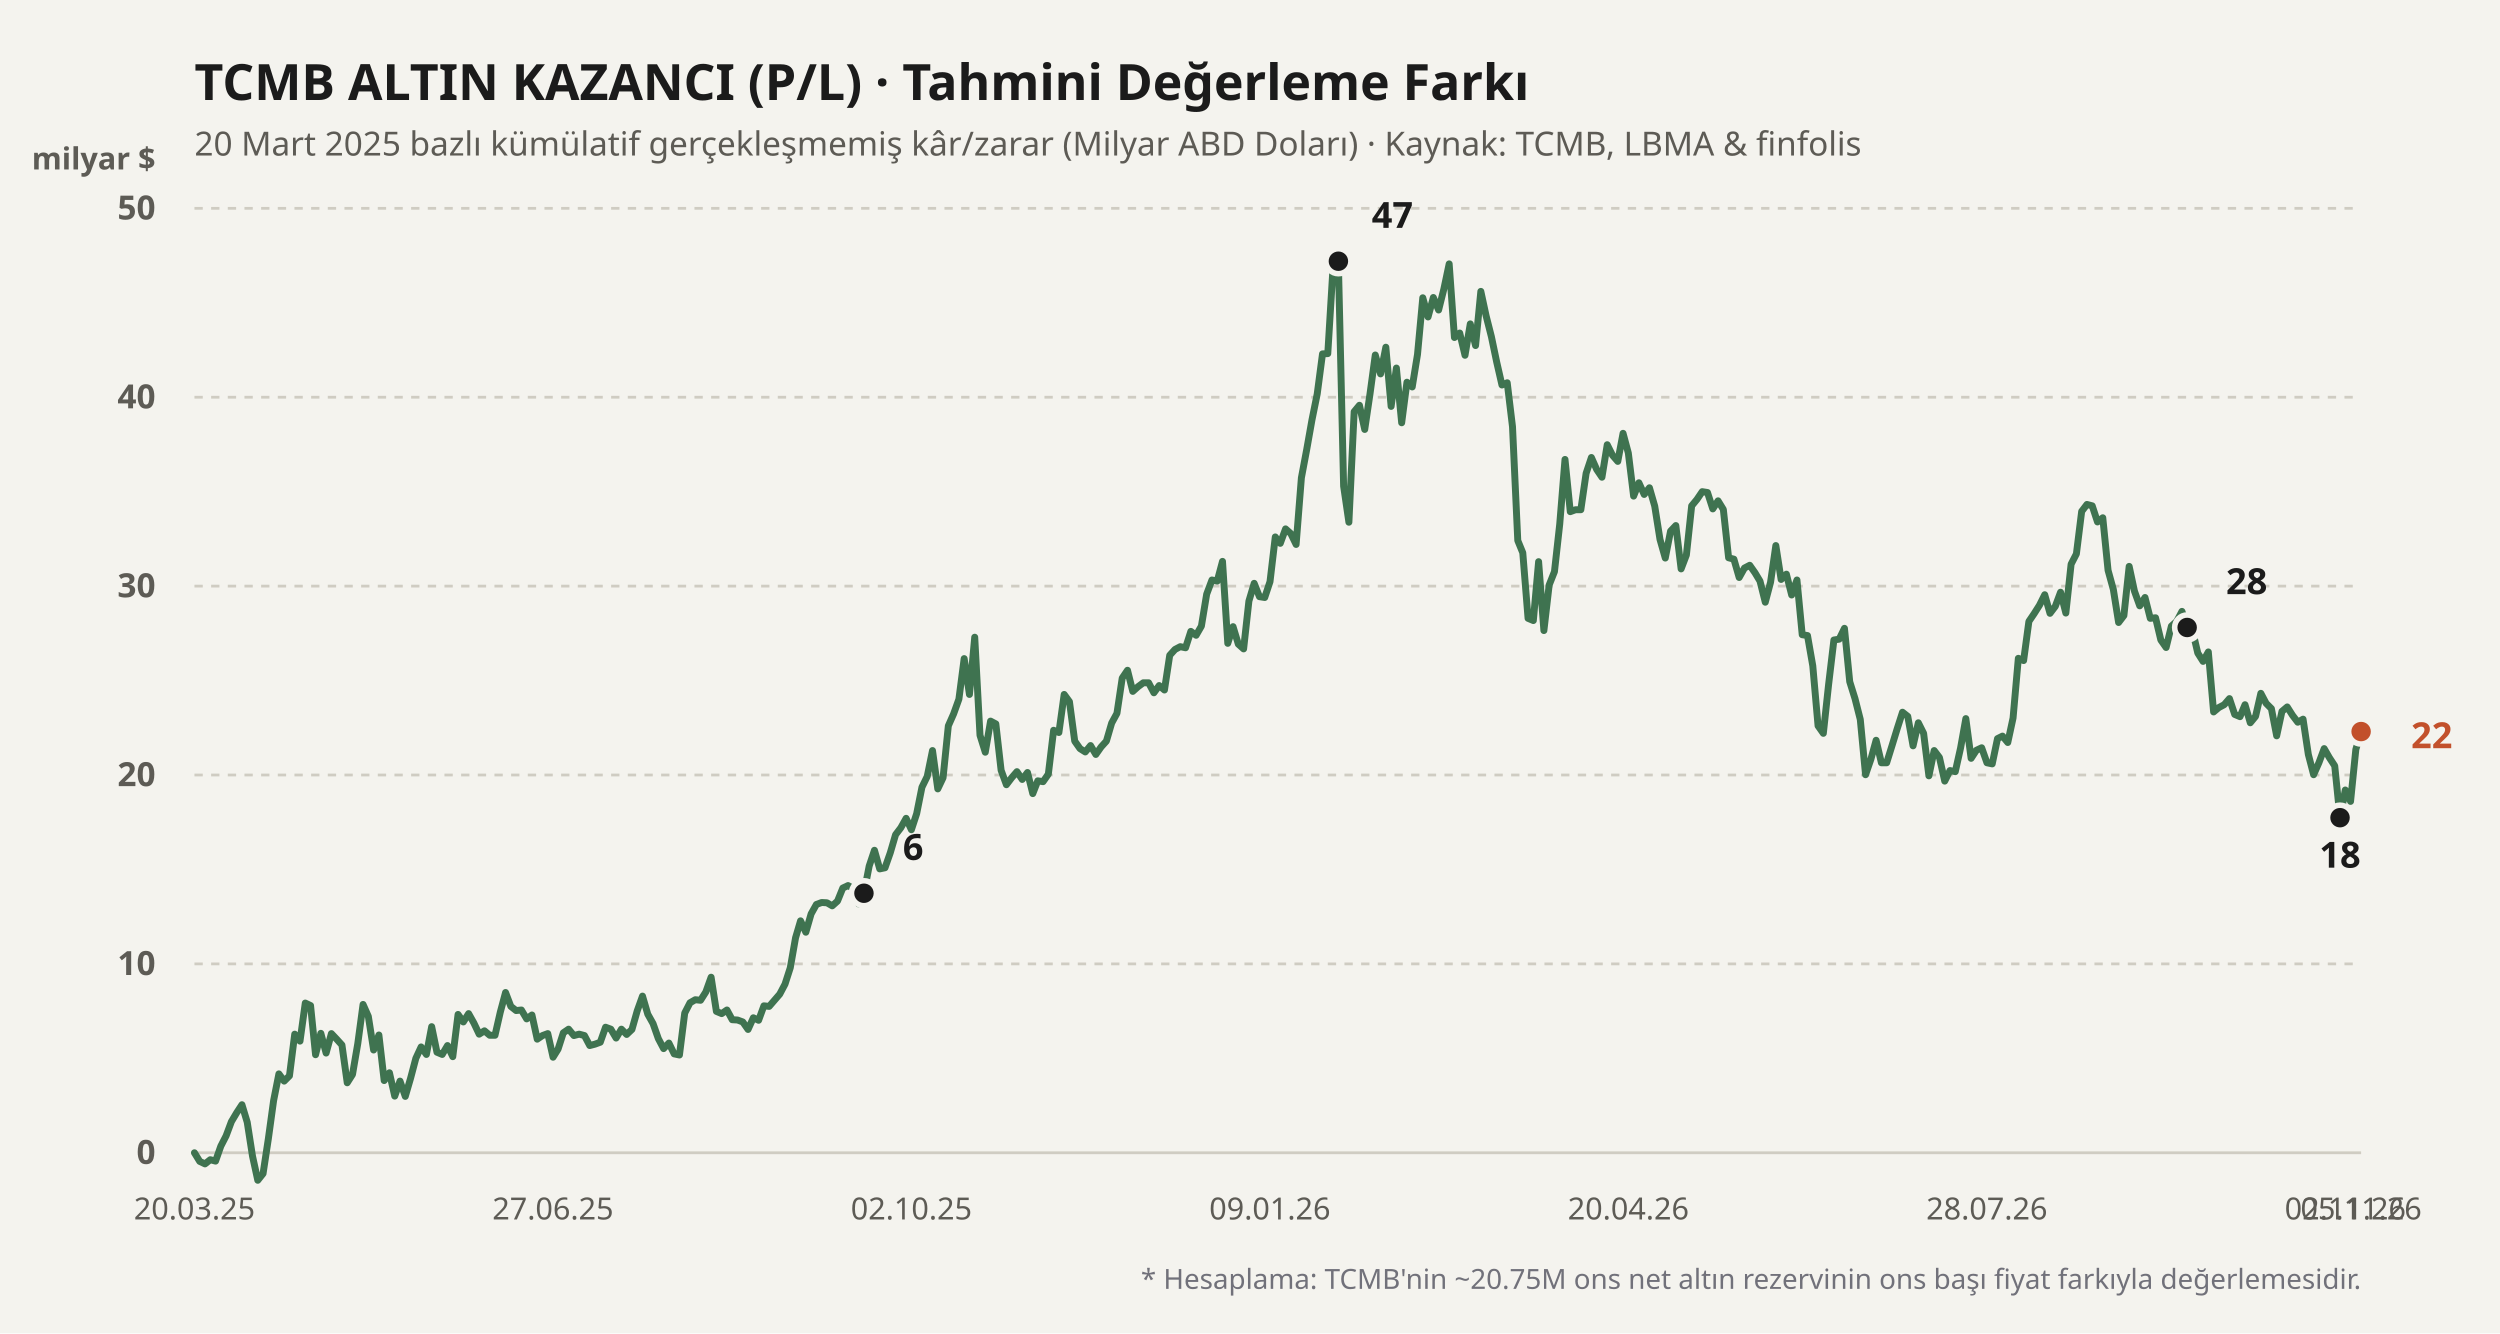
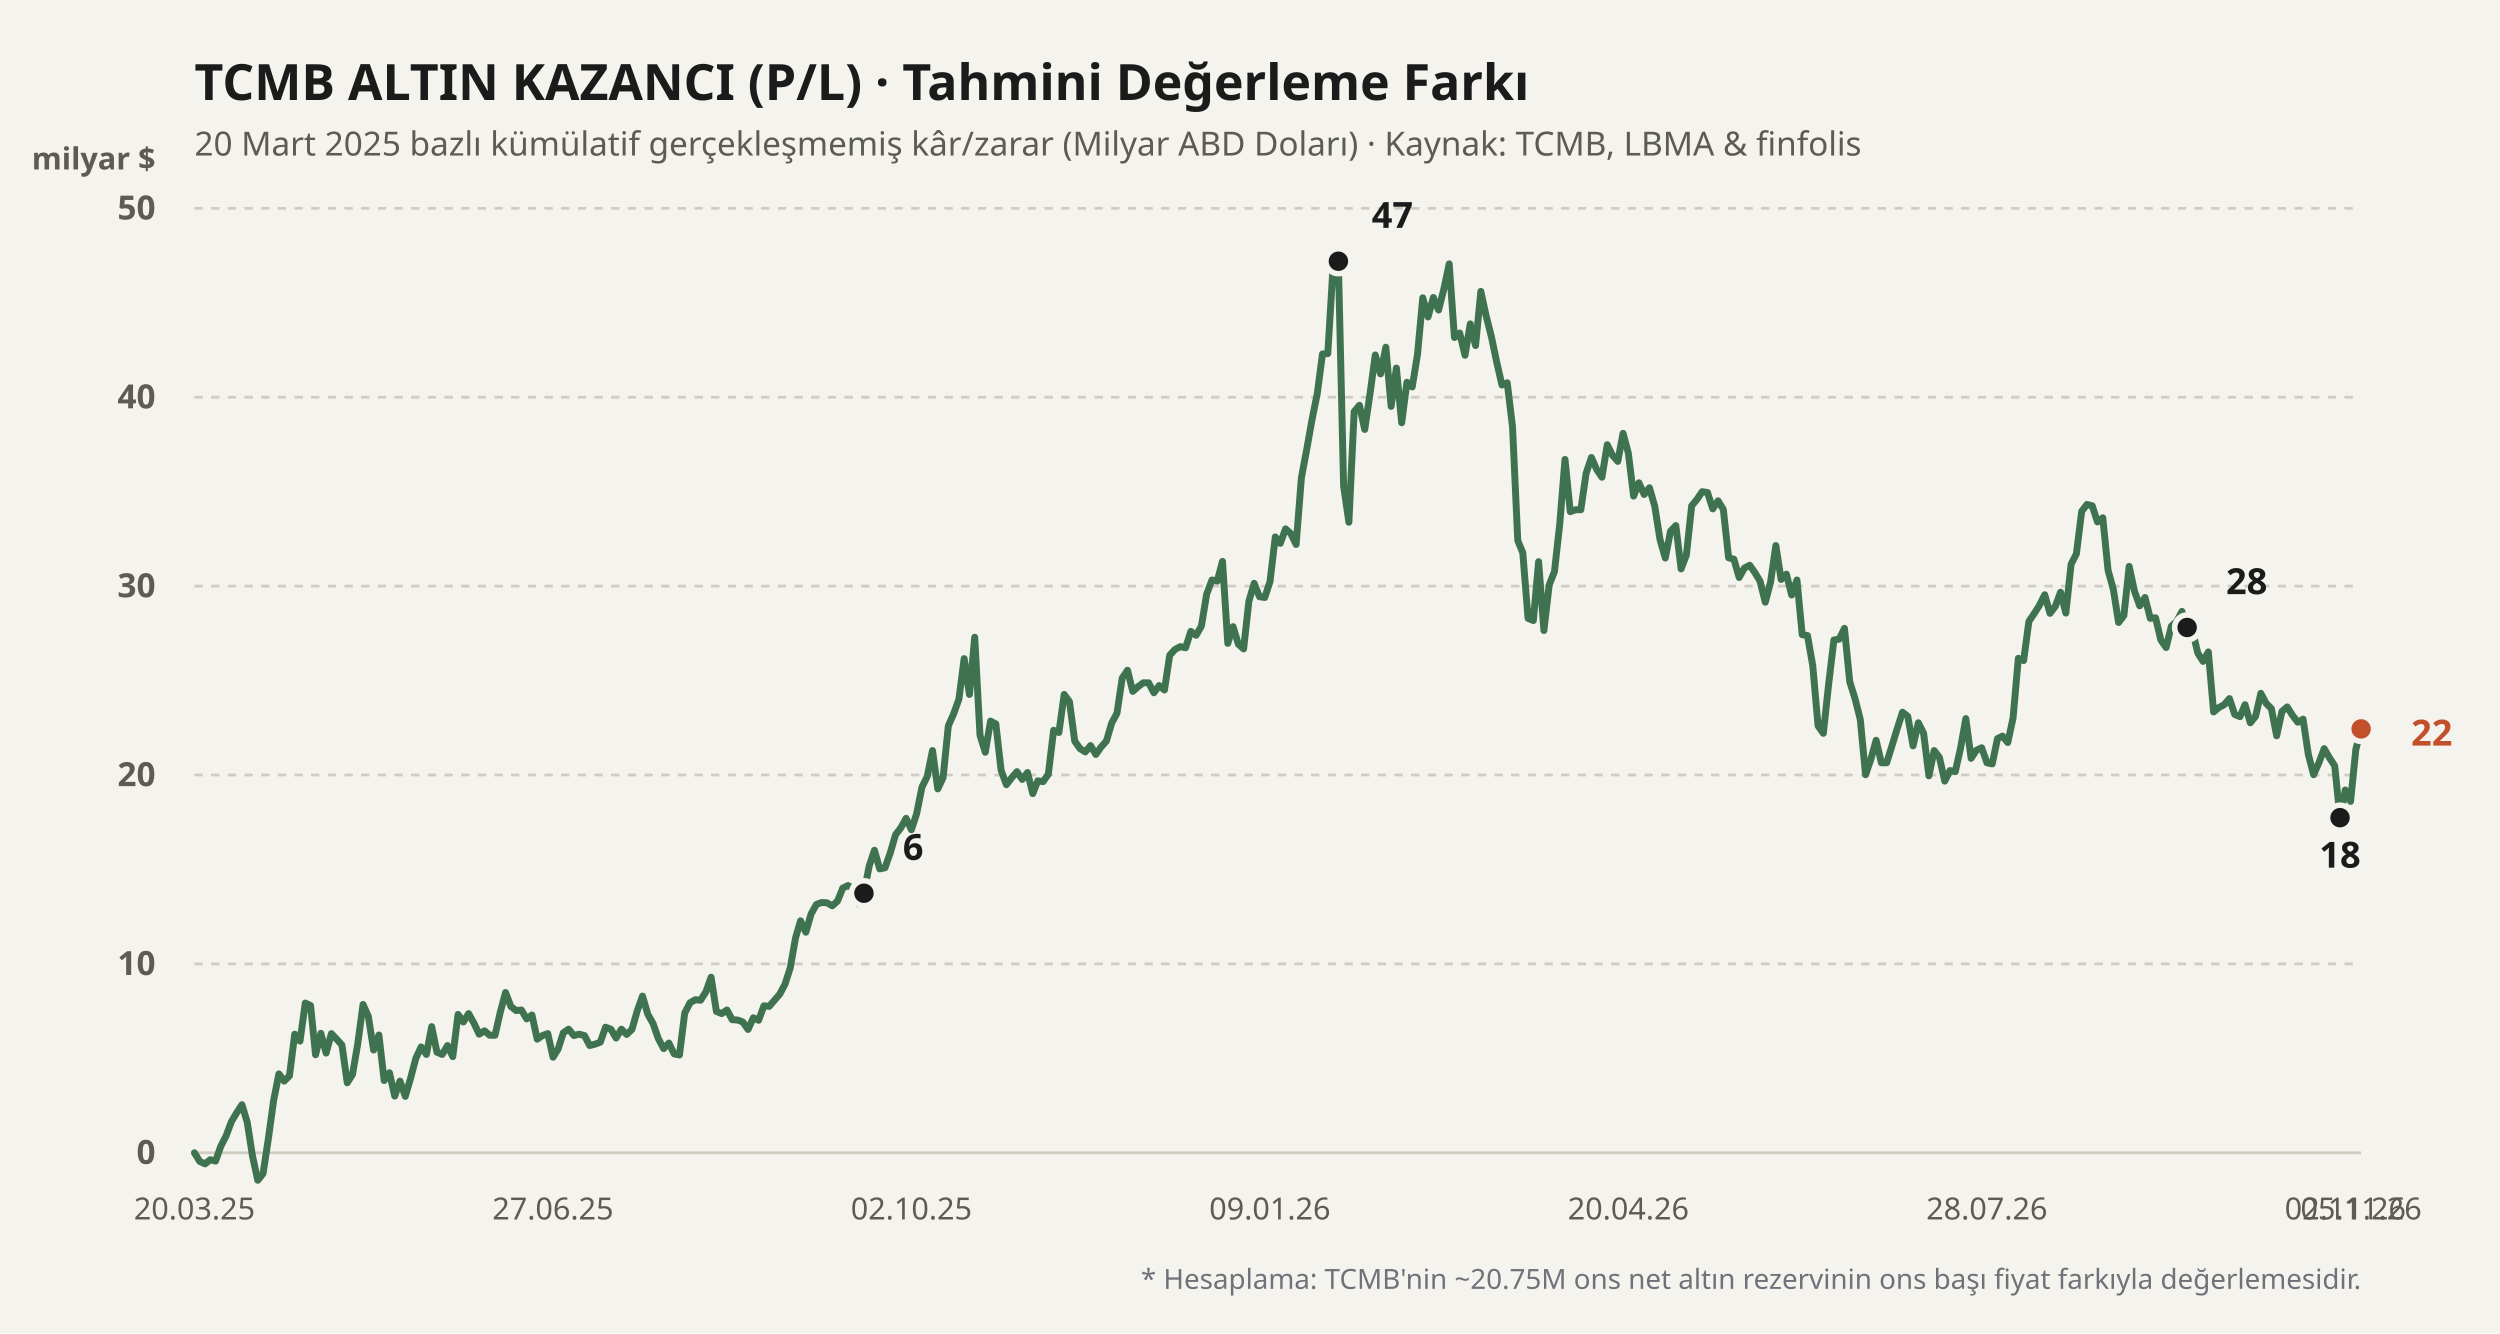
<svg xmlns="http://www.w3.org/2000/svg" viewBox="0 0 900 480" width="100%" height="100%">
  <rect width="900" height="480" fill="#f4f3ee" />
  <text x="70" y="36" fill="#1b1b1b" font-size="18" font-weight="700" font-family="'Bricolage Grotesque', system-ui, sans-serif">
    TCMB ALTIN KAZANCI (P/L) · Tahmini Değerleme Farkı
  </text>
  <text x="70" y="56" fill="#5d5b55" font-size="12" font-family="'Bricolage Grotesque', system-ui, sans-serif">
    20 Mart 2025 bazlı kümülatif gerçekleşmemiş kâr/zarar (Milyar ABD Doları) · Kaynak: TCMB, LBMA &amp; finfolis
  </text>
  <text x="56" y="61" fill="#5d5b55" font-size="11" font-weight="600" font-family="'Bricolage Grotesque', system-ui, sans-serif" text-anchor="end">milyar $</text>
  <line x1="70" y1="415" x2="850" y2="415" stroke="#cfccc2" stroke-width="1" stroke-dasharray="none" />
  <text x="56" y="419" fill="#5d5b55" font-size="12" font-family="'Bricolage Grotesque', system-ui, sans-serif" text-anchor="end" font-weight="600">0</text>
  <line x1="70" y1="347" x2="850" y2="347" stroke="#cfccc2" stroke-width="1" stroke-dasharray="3,3" />
  <text x="56" y="351" fill="#5d5b55" font-size="12" font-family="'Bricolage Grotesque', system-ui, sans-serif" text-anchor="end" font-weight="600">10</text>
  <line x1="70" y1="279" x2="850" y2="279" stroke="#cfccc2" stroke-width="1" stroke-dasharray="3,3" />
  <text x="56" y="283" fill="#5d5b55" font-size="12" font-family="'Bricolage Grotesque', system-ui, sans-serif" text-anchor="end" font-weight="600">20</text>
  <line x1="70" y1="211" x2="850" y2="211" stroke="#cfccc2" stroke-width="1" stroke-dasharray="3,3" />
  <text x="56" y="215" fill="#5d5b55" font-size="12" font-family="'Bricolage Grotesque', system-ui, sans-serif" text-anchor="end" font-weight="600">30</text>
  <line x1="70" y1="143" x2="850" y2="143" stroke="#cfccc2" stroke-width="1" stroke-dasharray="3,3" />
  <text x="56" y="147" fill="#5d5b55" font-size="12" font-family="'Bricolage Grotesque', system-ui, sans-serif" text-anchor="end" font-weight="600">40</text>
  <line x1="70" y1="75" x2="850" y2="75" stroke="#cfccc2" stroke-width="1" stroke-dasharray="3,3" />
  <text x="56" y="79" fill="#5d5b55" font-size="12" font-family="'Bricolage Grotesque', system-ui, sans-serif" text-anchor="end" font-weight="600">50</text>
  <defs>
    <linearGradient id="altin-grad" x1="0" y1="0" x2="0" y2="1">
      <stop offset="0%" stop-color="#3f7350" stop-opacity="0.25" />
      <stop offset="100%" stop-color="#3f7350" stop-opacity="0.02" />
    </linearGradient>
  </defs>
-   <polyline fill="none" stroke="#3f7350" stroke-width="2.5" stroke-linecap="round" stroke-linejoin="round" points="70.0,415.0 71.9,418.1 73.8,419.0 75.7,417.5 77.6,418.0 79.5,412.6 81.4,408.9 83.3,403.8 85.2,400.6 87.1,397.7 89.0,404.0 90.9,416.2 92.8,424.9 94.7,422.5 96.6,410.0 98.5,396.2 100.4,386.6 102.3,389.2 104.2,387.3 106.1,372.3 108.0,374.8 109.9,361.1 111.8,362.0 113.6,379.7 115.5,372.0 117.4,379.1 119.3,372.1 121.2,374.1 123.1,376.2 125.0,389.8 126.9,386.8 128.8,375.7 130.7,361.6 132.6,365.9 134.5,378.0 136.4,372.6 138.3,389.0 140.2,386.2 142.1,394.6 144.0,389.2 145.9,394.7 147.8,388.2 149.7,381.0 151.6,376.9 153.5,379.6 155.4,369.6 157.3,378.8 159.2,379.6 161.1,376.4 163.0,380.4 164.9,365.2 166.8,367.9 168.7,364.9 170.6,368.3 172.5,372.3 174.4,371.1 176.3,372.7 178.2,372.7 180.1,364.4 182.0,357.3 183.9,362.3 185.8,363.8 187.7,363.6 189.6,366.8 191.5,365.4 193.4,374.1 195.3,372.8 197.2,372.1 199.1,380.6 200.9,377.7 202.8,371.8 204.7,370.5 206.6,372.8 208.5,372.3 210.4,372.8 212.3,376.4 214.2,375.9 216.1,375.2 218.0,369.8 219.9,370.5 221.8,373.7 223.7,370.5 225.6,372.4 227.5,370.6 229.4,363.9 231.3,358.6 233.2,365.1 235.1,368.5 237.0,373.9 238.9,377.5 240.8,375.5 242.7,379.4 244.6,379.8 246.5,364.7 248.4,361.0 250.3,359.9 252.2,360.1 254.1,357.1 256.0,351.8 257.9,364.1 259.8,364.9 261.7,363.6 263.6,367.1 265.5,367.2 267.4,367.9 269.3,370.6 271.2,366.4 273.1,367.3 275.0,362.1 276.9,362.3 278.8,360.1 280.7,357.9 282.6,354.3 284.5,348.4 286.4,337.6 288.2,331.5 290.1,335.6 292.0,329.0 293.9,325.6 295.8,324.9 297.7,325.0 299.6,326.1 301.5,324.4 303.4,319.7 305.3,318.8 307.2,319.9 309.1,325.4 311.0,321.6 312.9,311.8 314.8,306.1 316.7,312.8 318.6,312.4 320.5,307.0 322.4,300.5 324.3,298.0 326.2,294.6 328.1,298.7 330.0,292.9 331.9,283.4 333.8,279.5 335.7,270.2 337.6,284.0 339.5,280.0 341.4,261.3 343.3,257.0 345.2,251.7 347.1,237.1 349.0,250.0 350.9,229.4 352.8,264.7 354.7,270.8 356.6,259.6 358.5,260.6 360.4,277.3 362.3,282.5 364.2,280.0 366.1,277.8 368.0,280.6 369.9,278.1 371.8,285.7 373.6,281.1 375.5,281.4 377.4,278.7 379.3,262.9 381.2,263.7 383.1,250.0 385.0,252.6 386.9,266.8 388.8,269.5 390.7,270.7 392.6,268.4 394.5,271.6 396.4,268.9 398.3,266.8 400.2,260.3 402.1,256.8 404.0,244.1 405.9,241.3 407.8,248.9 409.7,247.2 411.6,245.8 413.5,245.8 415.4,249.4 417.3,246.8 419.2,248.4 421.1,235.9 423.0,233.8 424.9,232.8 426.8,233.2 428.7,227.3 430.6,228.7 432.5,225.4 434.4,213.9 436.3,208.8 438.2,209.2 440.1,202.1 442.0,231.6 443.9,225.6 445.8,231.9 447.7,233.6 449.6,216.4 451.5,210.0 453.4,214.8 455.3,215.1 457.2,209.4 459.1,193.3 460.9,195.6 462.8,190.4 464.7,192.1 466.6,196.0 468.5,172.0 470.4,161.9 472.3,151.2 474.2,141.8 476.1,127.4 478.0,127.3 479.9,96.1 481.8,94.0 483.7,175.0 485.6,188.0 487.5,148.2 489.4,145.9 491.3,154.6 493.2,141.8 495.1,127.8 497.0,134.6 498.9,125.0 500.8,146.3 502.7,132.5 504.6,152.2 506.5,137.6 508.4,139.3 510.3,127.6 512.2,107.2 514.1,114.1 516.0,107.1 517.9,111.6 519.8,104.0 521.7,95.0 523.6,121.5 525.5,119.9 527.4,127.9 529.3,116.6 531.2,124.4 533.1,104.9 535.0,113.7 536.9,121.2 538.8,130.3 540.7,138.6 542.6,137.8 544.5,153.6 546.4,194.6 548.2,199.0 550.1,222.6 552.0,223.4 553.9,202.2 555.8,227.0 557.7,210.6 559.6,205.8 561.5,188.7 563.4,165.4 565.3,184.2 567.2,183.5 569.1,183.5 571.0,170.4 572.9,164.7 574.8,169.0 576.7,171.8 578.6,160.1 580.5,163.9 582.4,166.1 584.3,156.0 586.2,163.1 588.1,178.6 590.0,173.8 591.9,178.0 593.8,175.6 595.7,182.2 597.6,194.2 599.5,200.9 601.4,191.2 603.3,189.2 605.2,204.8 607.1,199.8 609.0,182.1 610.9,179.8 612.8,177.0 614.7,177.3 616.6,183.2 618.5,180.3 620.4,183.4 622.3,200.8 624.2,201.3 626.1,207.9 628.0,204.5 629.9,203.5 631.8,206.2 633.6,209.2 635.5,216.8 637.4,209.6 639.3,196.4 641.2,208.6 643.1,206.7 645.0,214.2 646.9,208.8 648.8,228.5 650.7,228.8 652.6,239.7 654.5,261.3 656.4,264.0 658.3,246.4 660.2,230.4 662.1,230.1 664.0,226.2 665.9,245.4 667.8,251.5 669.7,259.0 671.6,278.9 673.5,273.4 675.4,266.5 677.3,274.6 679.2,274.6 681.1,268.5 683.0,262.3 684.9,256.4 686.8,257.9 688.7,268.5 690.6,260.2 692.5,264.0 694.4,279.3 696.3,270.2 698.2,272.7 700.1,281.2 702.0,277.4 703.9,277.8 705.8,269.3 707.7,258.7 709.6,273.0 711.5,270.1 713.4,269.2 715.3,274.6 717.2,275.0 719.1,265.9 720.9,265.0 722.8,267.3 724.7,258.5 726.6,237.0 728.5,237.8 730.4,223.7 732.3,220.9 734.2,217.9 736.1,214.1 738.0,220.8 739.9,218.3 741.8,213.2 743.7,220.7 745.6,203.1 747.5,199.4 749.4,184.1 751.3,181.6 753.2,182.1 755.1,187.9 757.0,186.4 758.9,205.3 760.8,212.2 762.7,224.1 764.6,221.6 766.5,203.9 768.4,212.8 770.3,218.1 772.2,215.1 774.1,222.6 776.0,222.4 777.9,230.4 779.8,233.1 781.7,225.4 783.6,223.7 785.5,220.1 787.4,225.9 789.3,227.0 791.2,235.1 793.1,238.1 795.0,234.7 796.9,256.3 798.8,254.7 800.7,253.7 802.6,251.5 804.5,257.2 806.4,258.0 808.2,253.7 810.1,260.2 812.0,257.9 813.9,249.6 815.8,253.2 817.7,255.1 819.6,264.9 821.5,256.1 823.4,254.5 825.3,257.5 827.2,260.0 829.1,258.9 831.0,271.6 832.9,278.9 834.8,274.6 836.7,269.5 838.6,272.8 840.5,275.7 842.4,294.4 844.3,284.4 846.2,288.5 848.1,269.8 850.0,263.4" />
+   <polyline fill="none" stroke="#3f7350" stroke-width="2.5" stroke-linecap="round" stroke-linejoin="round" points="70.0,415.0 71.9,418.1 73.8,419.0 75.7,417.5 77.6,418.0 79.5,412.6 81.4,408.9 83.3,403.8 85.2,400.6 87.1,397.7 89.0,404.0 90.9,416.2 92.8,424.9 94.7,422.5 96.6,410.0 98.5,396.2 100.4,386.6 102.3,389.2 104.2,387.3 106.1,372.3 108.0,374.8 109.9,361.1 111.8,362.0 113.6,379.7 115.5,372.0 117.4,379.1 119.3,372.1 121.2,374.1 123.1,376.2 125.0,389.8 126.9,386.8 128.8,375.7 130.7,361.6 132.6,365.9 134.5,378.0 136.4,372.6 138.3,389.0 140.2,386.2 142.1,394.6 144.0,389.2 145.9,394.7 147.8,388.2 149.7,381.0 151.6,376.9 153.5,379.6 155.4,369.6 157.3,378.8 159.2,379.6 161.1,376.4 163.0,380.4 164.9,365.2 166.8,367.9 168.7,364.9 170.6,368.3 172.5,372.3 174.4,371.1 176.3,372.7 178.2,372.7 180.1,364.4 182.0,357.3 183.9,362.3 185.8,363.8 187.7,363.6 189.6,366.8 191.5,365.4 193.4,374.1 195.3,372.8 197.2,372.1 199.1,380.6 200.9,377.7 202.8,371.8 204.7,370.5 206.6,372.8 208.5,372.3 210.4,372.8 212.3,376.4 214.2,375.9 216.1,375.2 218.0,369.8 219.9,370.5 221.8,373.7 223.7,370.5 225.6,372.4 227.5,370.6 229.4,363.9 231.3,358.6 233.2,365.1 235.1,368.5 237.0,373.9 238.9,377.5 240.8,375.5 242.7,379.4 244.6,379.8 246.5,364.7 248.4,361.0 250.3,359.9 252.2,360.1 254.1,357.1 256.0,351.8 257.9,364.1 259.8,364.9 261.7,363.6 263.6,367.1 265.5,367.2 267.4,367.9 269.3,370.6 271.2,366.4 273.1,367.3 275.0,362.1 276.9,362.3 278.8,360.1 280.7,357.9 282.6,354.3 284.5,348.4 286.4,337.6 288.2,331.5 290.1,335.6 292.0,329.0 293.9,325.6 295.8,324.9 297.7,325.0 299.6,326.1 301.5,324.4 303.4,319.7 305.3,318.8 307.2,319.9 309.1,325.4 311.0,321.6 312.9,311.8 314.8,306.1 316.7,312.8 318.6,312.4 320.5,307.0 322.4,300.5 324.3,298.0 326.2,294.6 328.1,298.7 330.0,292.9 331.9,283.4 333.8,279.5 335.7,270.2 337.6,284.0 339.5,280.0 341.4,261.3 343.3,257.0 345.2,251.7 347.1,237.1 349.0,250.0 350.9,229.4 352.8,264.7 354.7,270.8 356.6,259.6 358.5,260.6 360.4,277.3 362.3,282.5 364.2,280.0 366.1,277.8 368.0,280.6 369.9,278.1 371.8,285.7 373.6,281.1 375.5,281.4 377.4,278.7 379.3,262.9 381.2,263.7 383.1,250.0 385.0,252.6 386.9,266.8 388.8,269.5 390.7,270.7 392.6,268.4 394.5,271.6 396.4,268.9 398.3,266.8 400.2,260.3 402.1,256.8 404.0,244.1 405.9,241.3 407.8,248.9 409.7,247.2 411.6,245.8 413.5,245.8 415.4,249.4 417.3,246.8 419.2,248.4 421.1,235.9 423.0,233.8 424.9,232.8 426.8,233.2 428.7,227.3 430.6,228.7 432.5,225.4 434.4,213.9 436.3,208.8 438.2,209.2 440.1,202.1 442.0,231.6 443.9,225.6 445.8,231.9 447.7,233.6 449.6,216.4 451.5,210.0 453.4,214.8 455.3,215.1 457.2,209.4 459.1,193.3 460.9,195.6 462.8,190.4 464.7,192.1 466.6,196.0 468.5,172.0 470.4,161.9 472.3,151.2 474.2,141.8 476.1,127.4 478.0,127.3 479.9,96.1 481.8,94.0 483.7,175.0 485.6,188.0 487.5,148.2 489.4,145.9 491.3,154.6 493.2,141.8 495.1,127.8 497.0,134.6 498.9,125.0 500.8,146.3 502.7,132.5 504.6,152.2 506.5,137.6 508.4,139.3 510.3,127.6 512.2,107.2 514.1,114.1 516.0,107.1 517.9,111.6 519.8,104.0 521.7,95.0 523.6,121.5 525.5,119.9 527.4,127.9 529.3,116.6 531.2,124.4 533.1,104.9 535.0,113.7 536.9,121.2 538.8,130.3 540.7,138.6 542.6,137.8 544.5,153.6 546.4,194.6 548.2,199.0 550.1,222.6 552.0,223.4 553.9,202.2 555.8,227.0 557.7,210.6 559.6,205.8 561.5,188.7 563.4,165.4 565.3,184.2 567.2,183.5 569.1,183.5 571.0,170.4 572.9,164.7 574.8,169.0 576.7,171.8 578.6,160.1 580.5,163.9 582.4,166.1 584.3,156.0 586.2,163.1 588.1,178.6 590.0,173.8 591.9,178.0 593.8,175.6 595.7,182.2 597.6,194.2 599.5,200.9 601.4,191.2 603.3,189.2 605.2,204.8 607.1,199.8 609.0,182.1 610.9,179.8 612.8,177.0 614.7,177.3 616.6,183.2 618.5,180.3 620.4,183.4 622.3,200.8 624.2,201.3 626.1,207.9 628.0,204.5 629.9,203.5 631.8,206.2 633.6,209.2 635.5,216.8 637.4,209.6 639.3,196.4 641.2,208.6 643.1,206.7 645.0,214.2 646.9,208.8 648.8,228.5 650.7,228.8 652.6,239.7 654.5,261.3 656.4,264.0 658.3,246.4 660.2,230.4 662.1,230.1 664.0,226.2 665.9,245.4 667.8,251.5 669.7,259.0 671.6,278.9 673.5,273.4 675.4,266.5 677.3,274.6 679.2,274.6 681.1,268.5 683.0,262.3 684.9,256.4 686.8,257.9 688.7,268.5 690.6,260.2 692.5,264.0 694.4,279.3 696.3,270.2 698.2,272.7 700.1,281.2 702.0,277.4 703.9,277.8 705.8,269.3 707.7,258.7 709.6,273.0 711.5,270.1 713.4,269.2 715.3,274.6 717.2,275.0 719.1,265.9 720.9,265.0 722.8,267.3 724.7,258.5 726.6,237.0 728.5,237.8 730.4,223.7 732.3,220.9 734.2,217.9 736.1,214.1 738.0,220.8 739.9,218.3 741.8,213.2 743.7,220.7 745.6,203.1 747.5,199.4 749.4,184.1 751.3,181.6 753.2,182.1 755.1,187.9 757.0,186.4 758.9,205.3 760.8,212.2 762.7,224.1 764.6,221.6 766.5,203.9 768.4,212.8 770.3,218.1 772.2,215.1 774.1,222.6 776.0,222.4 777.9,230.4 779.8,233.1 781.7,225.4 783.6,223.7 785.5,220.1 787.4,225.9 789.3,227.0 791.2,235.1 793.1,238.1 795.0,234.7 796.9,256.3 798.8,254.7 800.7,253.7 802.6,251.5 804.5,257.2 806.4,258.0 808.2,253.7 810.1,260.2 812.0,257.9 813.9,249.6 815.8,253.2 817.7,255.1 819.6,264.9 821.5,256.1 823.4,254.5 825.3,257.5 827.2,260.0 829.1,258.9 831.0,271.6 832.9,278.9 834.8,274.6 836.7,269.5 838.6,272.8 840.5,275.7 842.4,294.4 844.3,284.4 846.2,288.5 848.1,269.8 850.0,262.4" />
  <circle cx="311.022" cy="321.568" r="4.5" fill="#1b1b1b" stroke="#f4f3ee" stroke-width="2" />
  <text x="325.022" y="309.568" fill="#1b1b1b" font-weight="700" font-size="13" font-family="'Bricolage Grotesque', system-ui, sans-serif" text-anchor="start">6</text>
  <circle cx="481.825" cy="94.04" r="4.5" fill="#1b1b1b" stroke="#f4f3ee" stroke-width="2" />
  <text x="493.825" y="82.04" fill="#1b1b1b" font-weight="700" font-size="13" font-family="'Bricolage Grotesque', system-ui, sans-serif" text-anchor="start">47</text>
  <circle cx="842.409" cy="294.368" r="4.5" fill="#1b1b1b" stroke="#f4f3ee" stroke-width="2" />
  <text x="842.409" y="312.368" fill="#1b1b1b" font-weight="700" font-size="13" font-family="'Bricolage Grotesque', system-ui, sans-serif" text-anchor="middle">18</text>
  <circle cx="787.372" cy="225.892" r="4.5" fill="#1b1b1b" stroke="#f4f3ee" stroke-width="2" />
  <text x="801.372" y="213.892" fill="#1b1b1b" font-weight="700" font-size="13" font-family="'Bricolage Grotesque', system-ui, sans-serif" text-anchor="start">28</text>
-   <circle cx="850" cy="263.36" r="4.5" fill="#c2502b" stroke="#f4f3ee" stroke-width="2" />
-   <text x="868" y="269.36" fill="#c2502b" font-weight="700" font-size="13" font-family="'Bricolage Grotesque', system-ui, sans-serif" text-anchor="start">22</text>
+   <circle cx="850" cy="262.408" r="4.5" fill="#c2502b" stroke="#f4f3ee" stroke-width="2" />
+   <text x="868" y="268.408" fill="#c2502b" font-weight="700" font-size="13" font-family="'Bricolage Grotesque', system-ui, sans-serif" text-anchor="start">22</text>
  <text x="70" y="439" fill="#5d5b55" font-size="11" font-family="'Bricolage Grotesque', system-ui, sans-serif" text-anchor="middle">20.03.25</text>
  <text x="199.051" y="439" fill="#5d5b55" font-size="11" font-family="'Bricolage Grotesque', system-ui, sans-serif" text-anchor="middle">27.06.25</text>
  <text x="328.102" y="439" fill="#5d5b55" font-size="11" font-family="'Bricolage Grotesque', system-ui, sans-serif" text-anchor="middle">02.10.25</text>
  <text x="457.153" y="439" fill="#5d5b55" font-size="11" font-family="'Bricolage Grotesque', system-ui, sans-serif" text-anchor="middle">09.01.26</text>
  <text x="586.204" y="439" fill="#5d5b55" font-size="11" font-family="'Bricolage Grotesque', system-ui, sans-serif" text-anchor="middle">20.04.26</text>
  <text x="715.255" y="439" fill="#5d5b55" font-size="11" font-family="'Bricolage Grotesque', system-ui, sans-serif" text-anchor="middle">28.07.26</text>
  <text x="844.307" y="439" fill="#5d5b55" font-size="11" font-family="'Bricolage Grotesque', system-ui, sans-serif" text-anchor="middle">02.11.26</text>
  <text x="850" y="439" fill="#5d5b55" font-size="11" font-family="'Bricolage Grotesque', system-ui, sans-serif" text-anchor="middle">05.11.26</text>
  <text x="850" y="464" fill="#71717a" font-size="10" font-family="'Bricolage Grotesque', system-ui, sans-serif" text-anchor="end">
    * Hesaplama: TCMB'nin ~20.75M ons net altın rezervinin ons başı fiyat farkıyla değerlemesidir.
  </text>
</svg>
